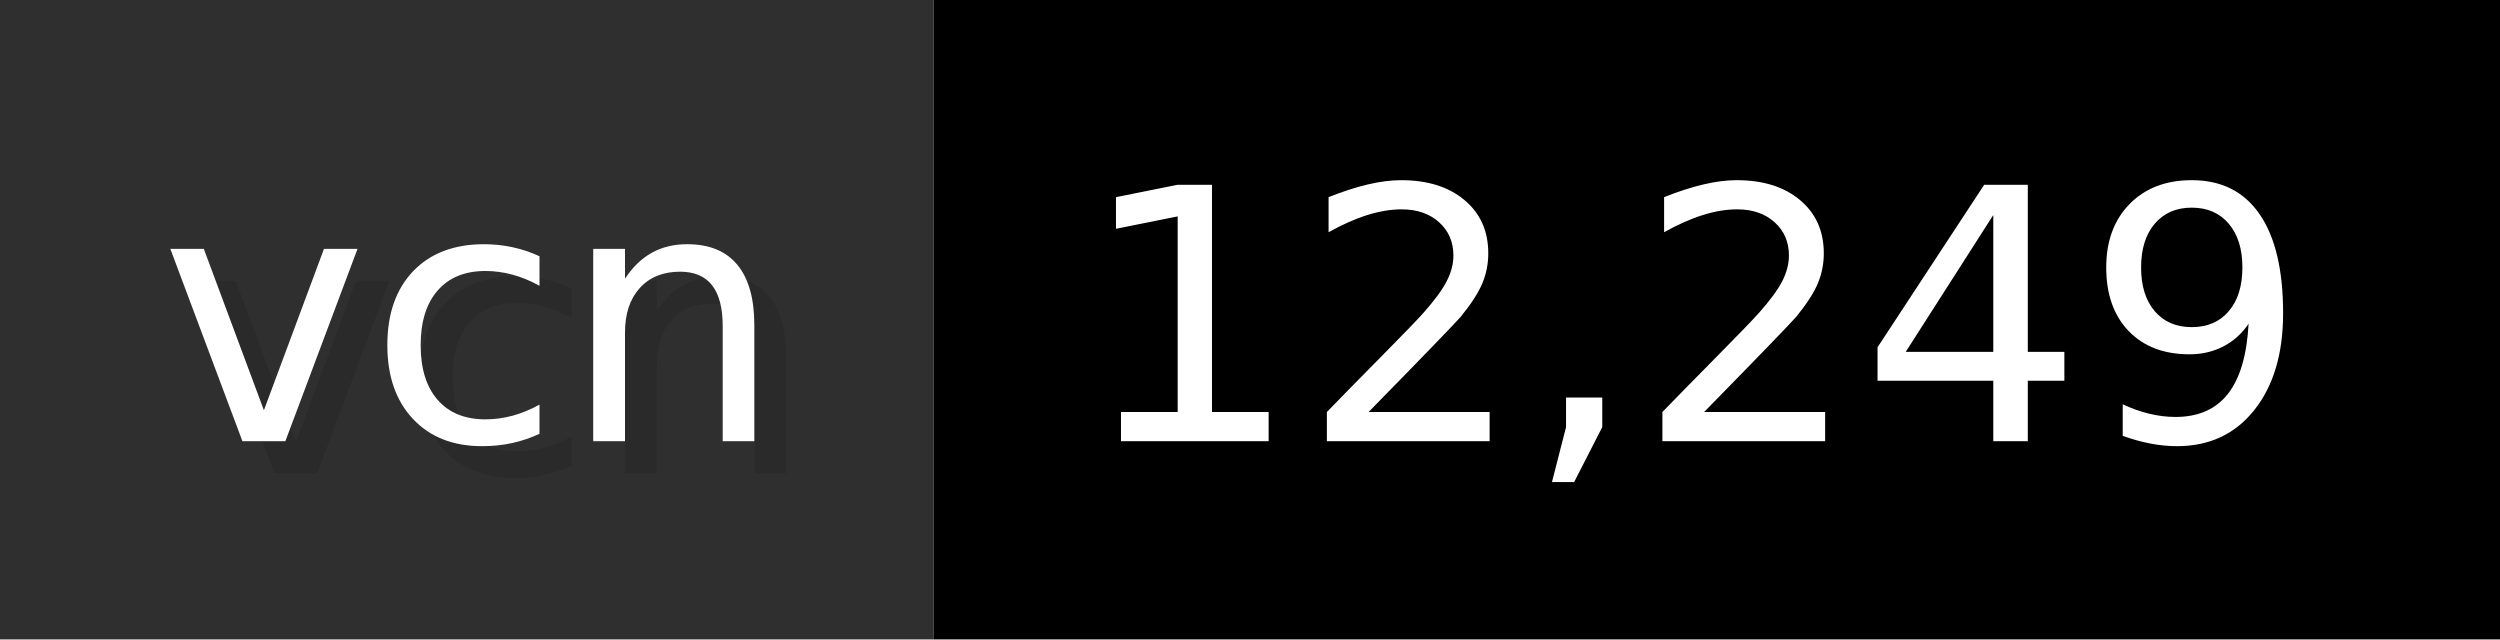
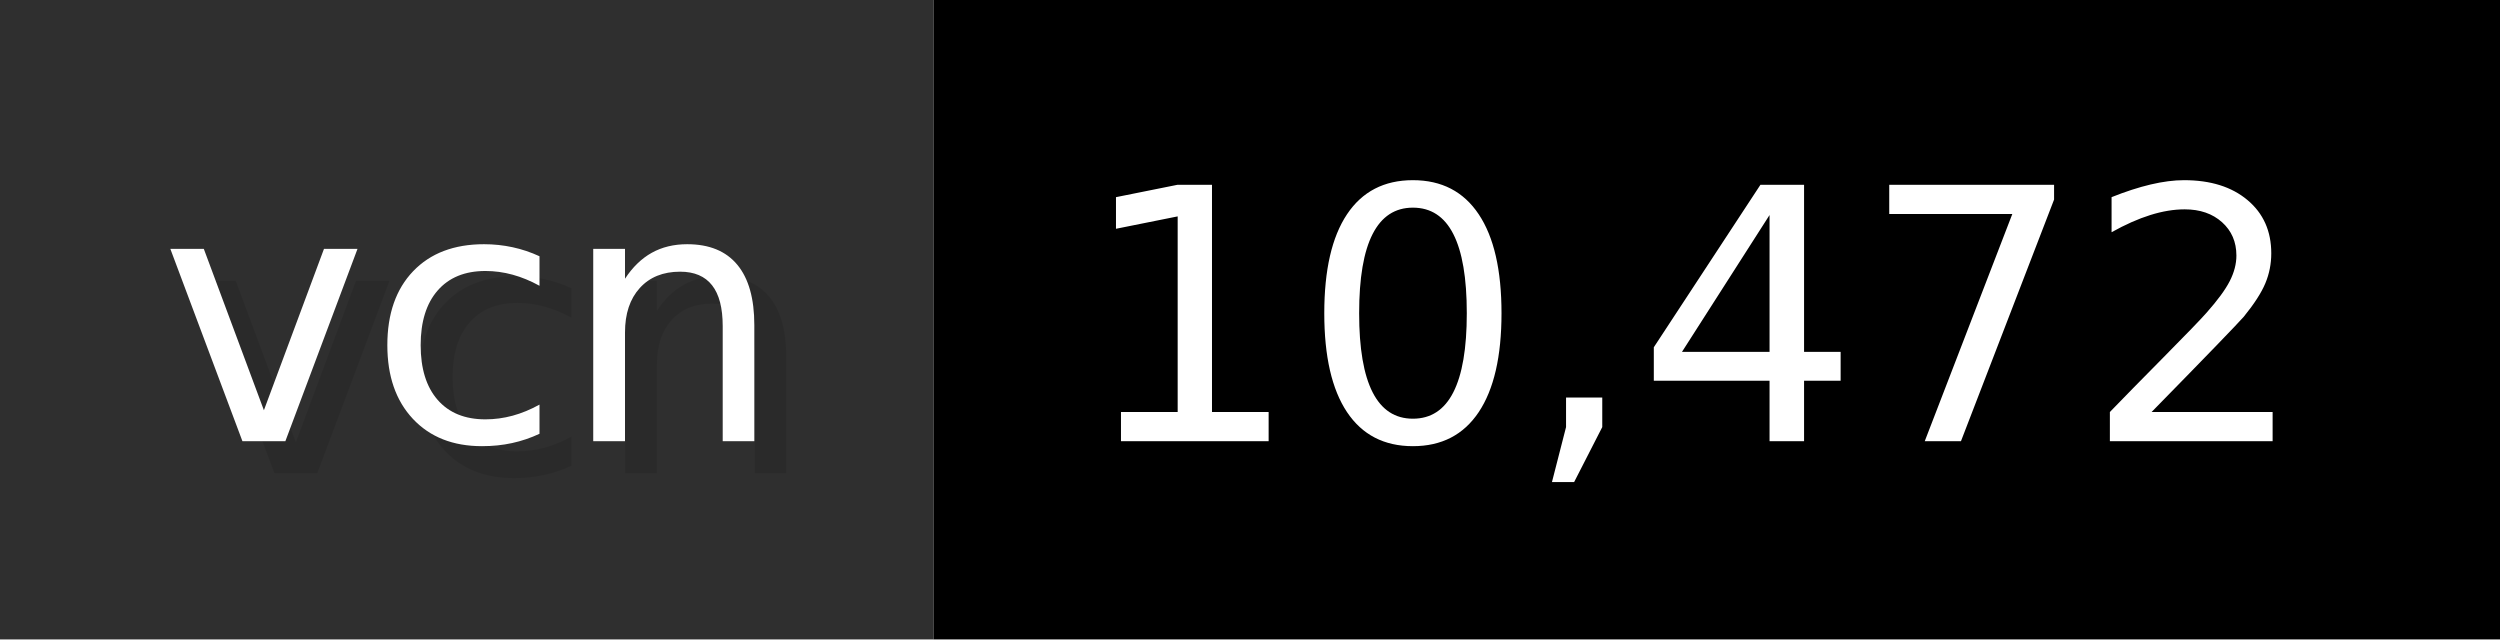
- <svg xmlns="http://www.w3.org/2000/svg" width="78.2" height="20" viewBox="0 0 782 200" role="img" aria-label="vcn: 12,249">
+ <svg xmlns="http://www.w3.org/2000/svg" width="78.2" height="20" viewBox="0 0 782 200" role="img" aria-label="vcn: 10,472">
  <g>
    <rect fill="#2F2F2F" width="292" height="200" />
    <rect fill="#" x="292" width="490" height="200" />
  </g>
  <g aria-hidden="true" fill="#fff" text-anchor="start" font-family="Verdana,DejaVu Sans,sans-serif" font-size="110">
    <text x="60" y="148" textLength="192" fill="#000" opacity="0.1">vcn</text>
    <text x="50" y="138" textLength="192">vcn</text>
-     <text x="347" y="148" textLength="390" fill="#000" opacity="0.1">12,249</text>
-     <text x="337" y="138" textLength="390">12,249</text>
+     <text x="347" y="148" textLength="390" fill="#000" opacity="0.1">10,472</text>
+     <text x="337" y="138" textLength="390">10,472</text>
  </g>
</svg>
